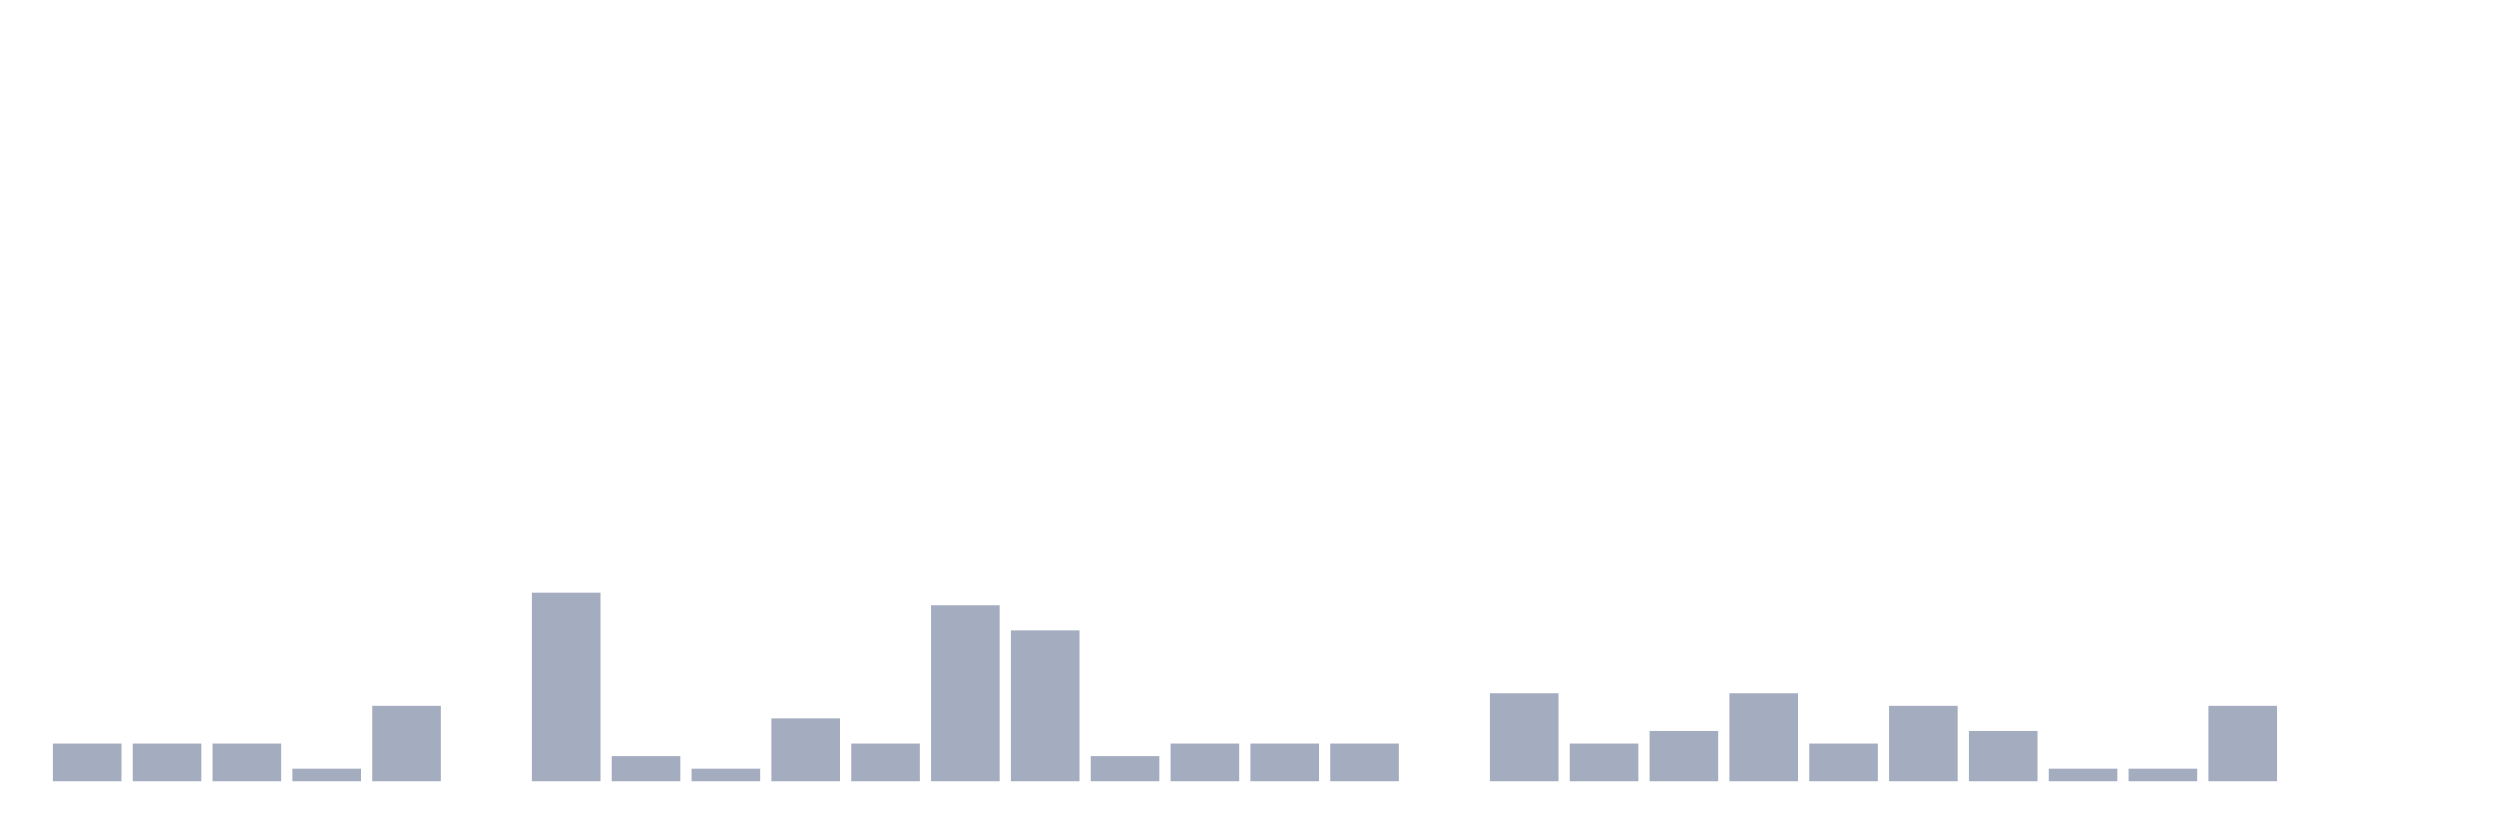
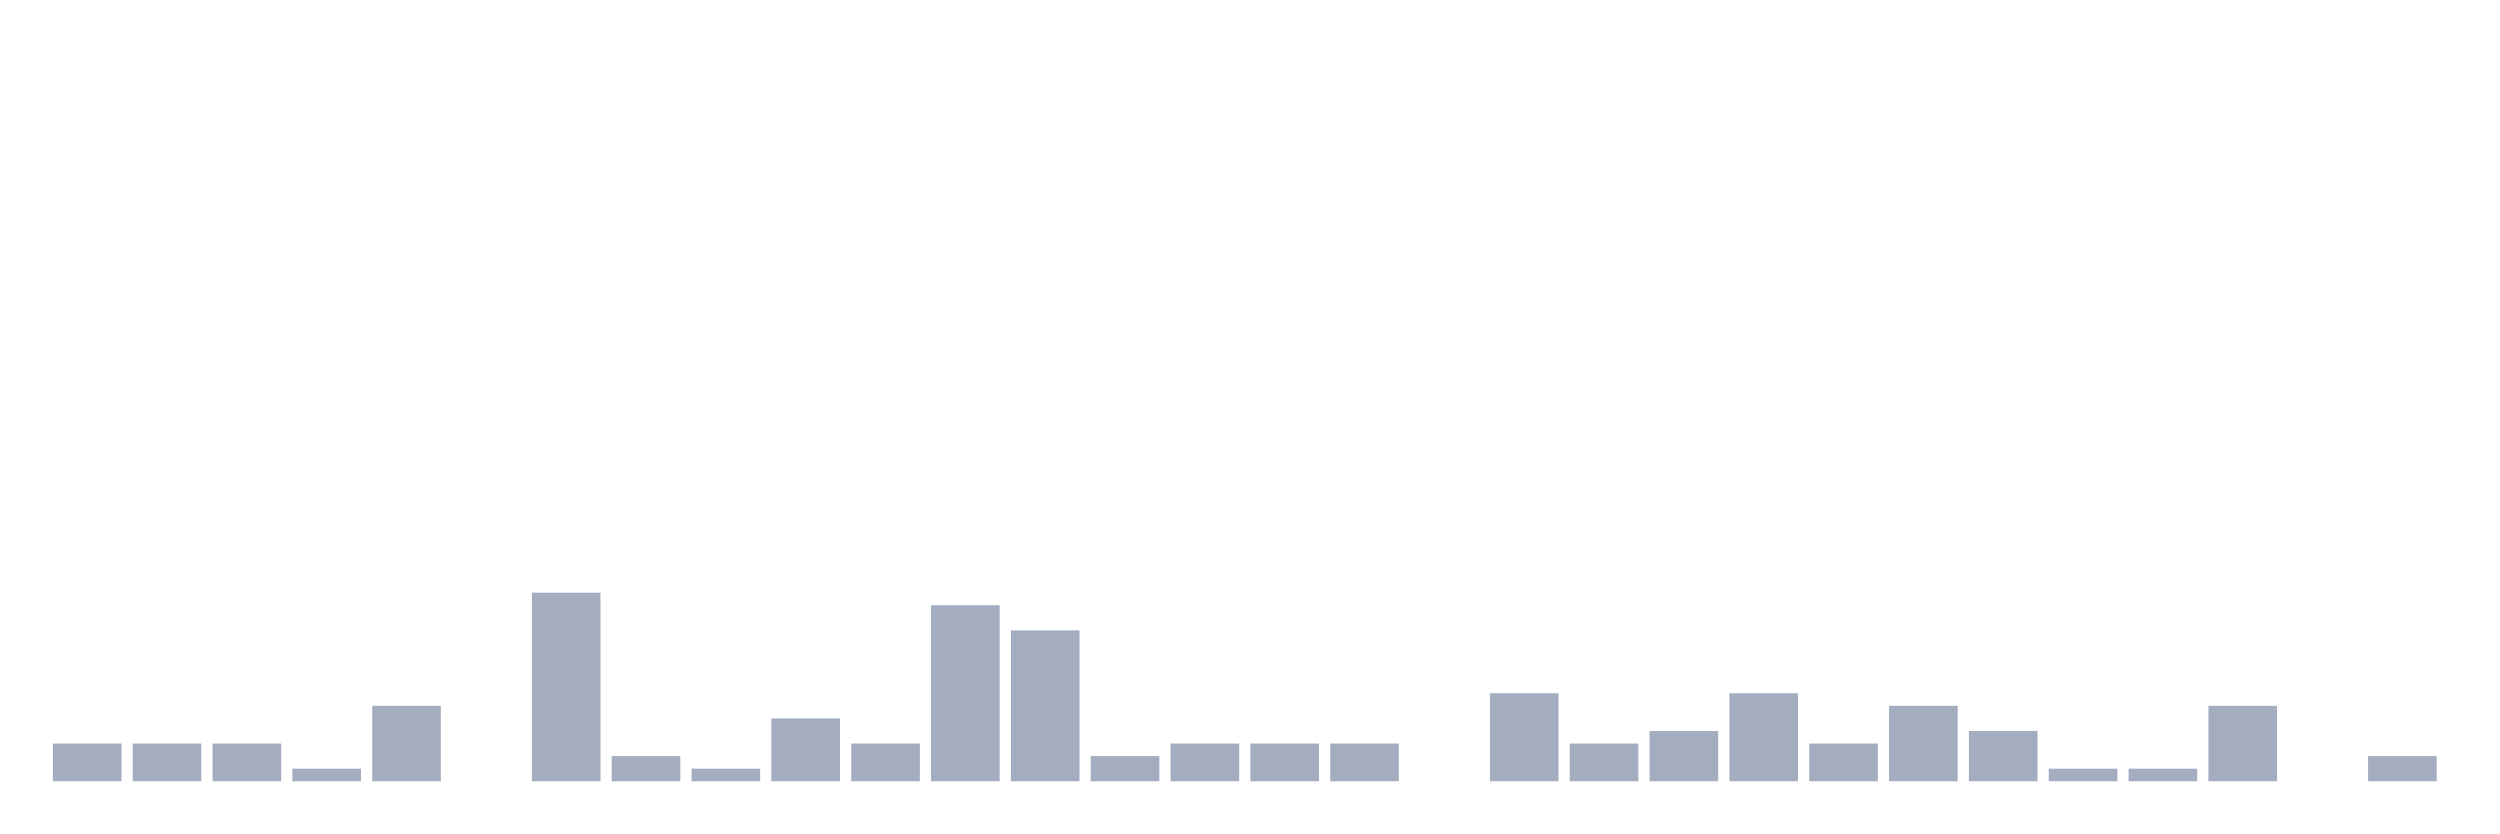
<svg xmlns="http://www.w3.org/2000/svg" viewBox="0 0 480 160">
  <g transform="translate(10,10)">
    <rect class="bar" x="0.153" width="13.175" y="132.759" height="7.241" fill="rgb(164,173,192)" />
    <rect class="bar" x="15.482" width="13.175" y="132.759" height="7.241" fill="rgb(164,173,192)" />
    <rect class="bar" x="30.81" width="13.175" y="132.759" height="7.241" fill="rgb(164,173,192)" />
    <rect class="bar" x="46.138" width="13.175" y="137.586" height="2.414" fill="rgb(164,173,192)" />
    <rect class="bar" x="61.466" width="13.175" y="125.517" height="14.483" fill="rgb(164,173,192)" />
    <rect class="bar" x="76.794" width="13.175" y="140" height="0" fill="rgb(164,173,192)" />
    <rect class="bar" x="92.123" width="13.175" y="103.793" height="36.207" fill="rgb(164,173,192)" />
    <rect class="bar" x="107.451" width="13.175" y="135.172" height="4.828" fill="rgb(164,173,192)" />
    <rect class="bar" x="122.779" width="13.175" y="137.586" height="2.414" fill="rgb(164,173,192)" />
    <rect class="bar" x="138.107" width="13.175" y="127.931" height="12.069" fill="rgb(164,173,192)" />
    <rect class="bar" x="153.436" width="13.175" y="132.759" height="7.241" fill="rgb(164,173,192)" />
    <rect class="bar" x="168.764" width="13.175" y="106.207" height="33.793" fill="rgb(164,173,192)" />
    <rect class="bar" x="184.092" width="13.175" y="111.034" height="28.966" fill="rgb(164,173,192)" />
    <rect class="bar" x="199.42" width="13.175" y="135.172" height="4.828" fill="rgb(164,173,192)" />
    <rect class="bar" x="214.748" width="13.175" y="132.759" height="7.241" fill="rgb(164,173,192)" />
    <rect class="bar" x="230.077" width="13.175" y="132.759" height="7.241" fill="rgb(164,173,192)" />
    <rect class="bar" x="245.405" width="13.175" y="132.759" height="7.241" fill="rgb(164,173,192)" />
    <rect class="bar" x="260.733" width="13.175" y="140" height="0" fill="rgb(164,173,192)" />
    <rect class="bar" x="276.061" width="13.175" y="123.103" height="16.897" fill="rgb(164,173,192)" />
    <rect class="bar" x="291.39" width="13.175" y="132.759" height="7.241" fill="rgb(164,173,192)" />
    <rect class="bar" x="306.718" width="13.175" y="130.345" height="9.655" fill="rgb(164,173,192)" />
    <rect class="bar" x="322.046" width="13.175" y="123.103" height="16.897" fill="rgb(164,173,192)" />
    <rect class="bar" x="337.374" width="13.175" y="132.759" height="7.241" fill="rgb(164,173,192)" />
    <rect class="bar" x="352.702" width="13.175" y="125.517" height="14.483" fill="rgb(164,173,192)" />
    <rect class="bar" x="368.031" width="13.175" y="130.345" height="9.655" fill="rgb(164,173,192)" />
    <rect class="bar" x="383.359" width="13.175" y="137.586" height="2.414" fill="rgb(164,173,192)" />
    <rect class="bar" x="398.687" width="13.175" y="137.586" height="2.414" fill="rgb(164,173,192)" />
    <rect class="bar" x="414.015" width="13.175" y="125.517" height="14.483" fill="rgb(164,173,192)" />
    <rect class="bar" x="429.344" width="13.175" y="140" height="0" fill="rgb(164,173,192)" />
-     <rect class="bar" x="444.672" width="13.175" y="140" height="0" fill="rgb(164,173,192)" />
+     <rect class="bar" x="444.672" width="13.175" y="135.172" height="4.828" fill="rgb(164,173,192)" />
  </g>
</svg>
